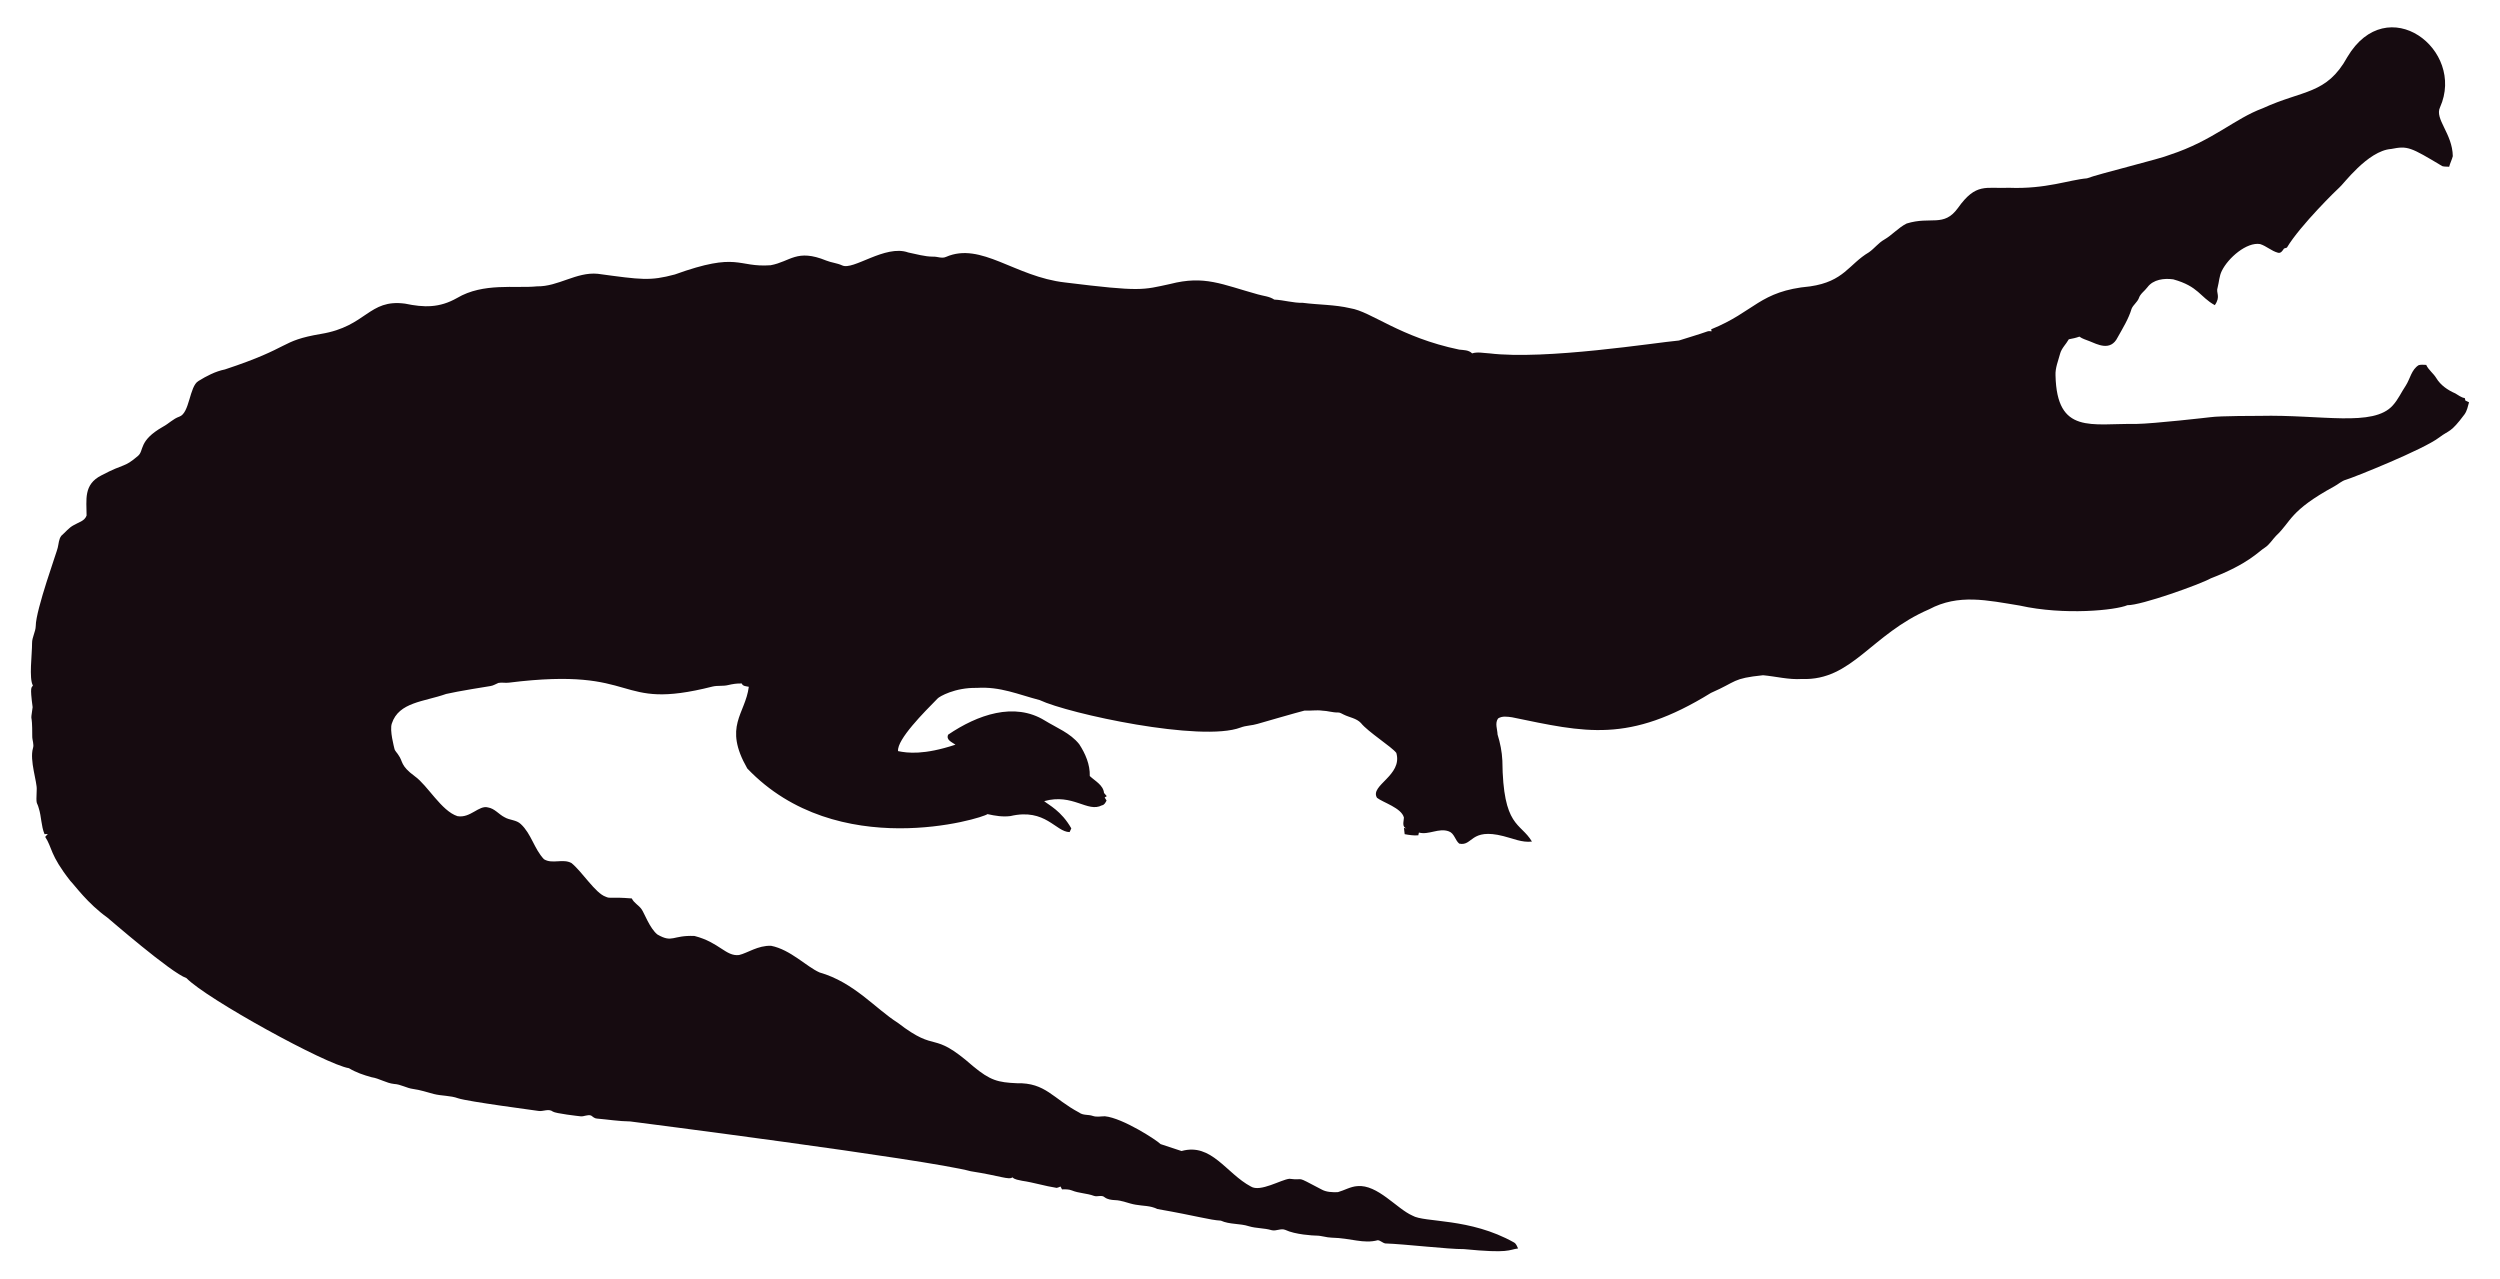
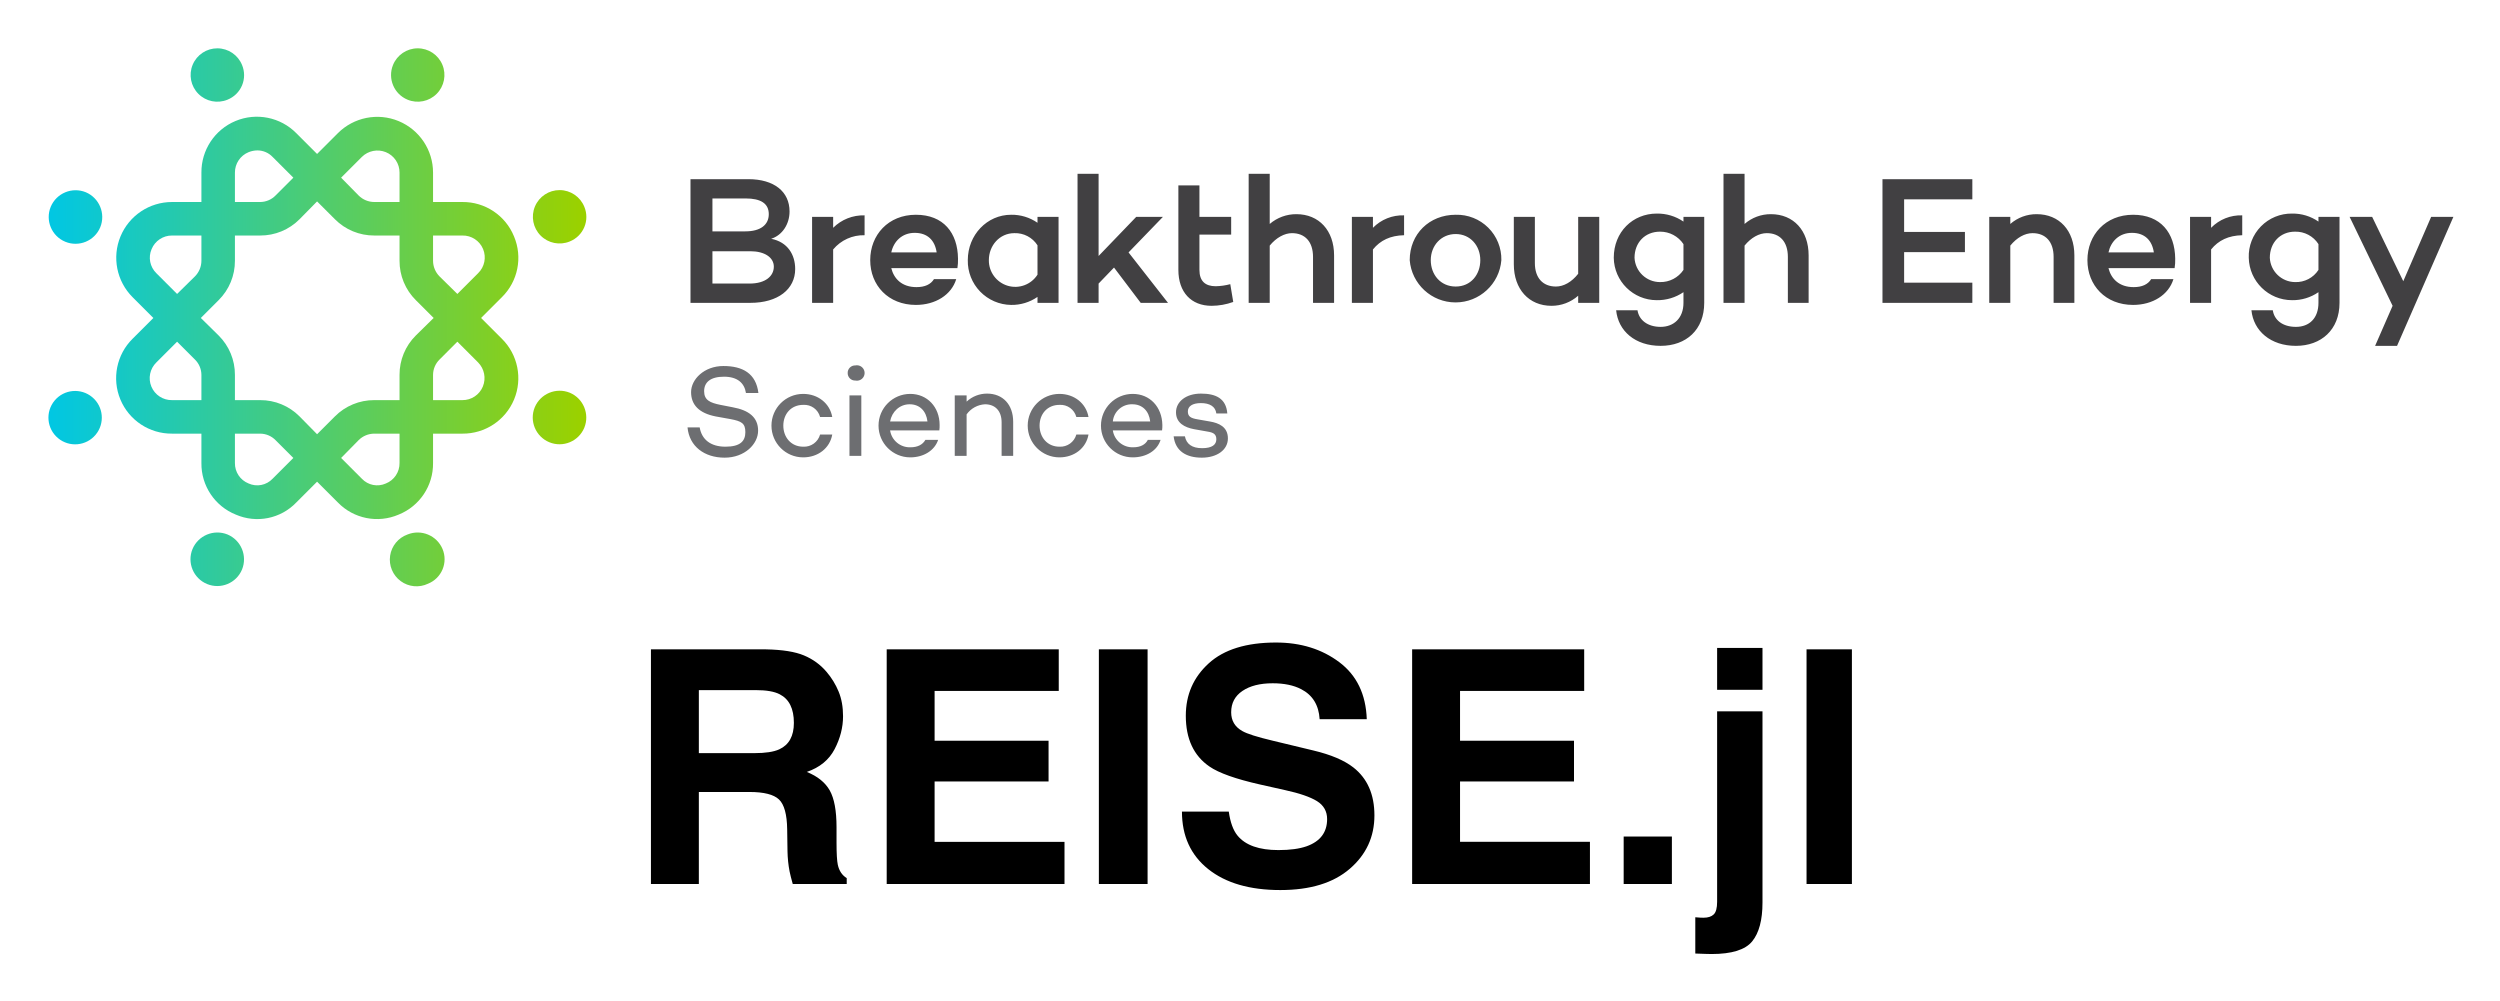
- <svg xmlns="http://www.w3.org/2000/svg" version="1.1" id="Layer_1" x="0px" y="0px" viewBox="0 0 2625.022 1342.022" enable-background="new 0 0 2625.022 1342.022" xml:space="preserve">
-   <path fill="#160B10" d="M2562.057,112.664c-5.93,12.226,13.089,27.649,13.408,51.328c-0.967,3.791-2.837,7.289-3.816,11.093  c-2.417-0.267-4.923,0.089-7.226-0.636c-33.512-20.05-36.245-21.483-53.631-18.038c-24.88,1.775-51.012,38.147-54.547,40.579  c-1,0.685-40.963,39.485-54.967,62.993c-1.056,0.331-2.086,0.661-3.078,1.005c-1.45,2.188-3.295,5.317-6.386,4.363  c-6.755-1.794-12.047-7.022-18.687-9.083c-14.172-2.325-33.569,14.577-40.185,28.126c-2.76,5.432-2.862,11.614-4.401,17.415  c-2.078,5.918,3.558,9.203-2.964,18.611c-15.758-8.651-16.89-19.671-43.645-27.108c-9.541-1.323-21.002,0.025-27.146,8.345  c-2.9,3.956-7.454,6.64-8.994,11.487c-1.705,4.223-5.788,6.857-7.569,10.978c-3.219,10.775-9.274,20.417-14.705,30.186  c-7.484,15.043-21.458,7.113-29.639,3.893c-3.549-1.501-7.378-2.404-10.482-4.745c-3.613,1.31-7.378,2.124-11.131,2.799  c-2.9,5.19-7.62,9.362-9.184,15.252c-1.972,7.442-5.139,14.807-4.771,22.656c1.426,62.435,37.744,50.23,84.657,50.985  c18.427-0.238,76.659-6.917,77.661-7.06c10.315-1.512,51.103-1.387,52.104-1.425c64.718-1.507,119.253,12.017,139.725-10.991  c5.622-6.144,8.955-13.878,13.598-20.735c4.617-7.073,5.915-16.893,13.662-21.562c2.519-0.687,5.19-0.305,7.81-0.242  c2.481,5.406,7.582,8.854,10.609,13.891c4.503,7.467,12.047,12.632,19.921,16.041c3.269,1.794,6.144,4.389,9.999,4.936  c0.166,0.852,0.369,1.705,0.598,2.57c1.259,0.611,2.519,1.208,3.854,1.819c-1.196,4.325-2.073,8.854-4.681,12.606  c-14.981,20.134-15.737,16.079-26.561,24.297c-16.513,12.73-90.704,42.38-97.937,44.421c-4.63,1.259-8.078,4.719-12.199,6.907  c-47.689,26.034-44.914,36.755-61.276,51.99c-3.969,4.096-6.856,9.273-11.754,12.403c-6.886,4.248-16.845,16.908-56.76,32.26  c-10.994,6.222-73.381,28.559-87.544,28.177c-12.182,5.289-66.295,10.873-113.113,0.394c-34.047-5.52-64.247-12.539-95.05,3.905  c-61.045,26.219-81.054,75.205-133.67,73.195c-13.739,0.903-27.159-2.684-40.745-3.943c-32.756,3.396-26.951,6.432-54.687,18.547  c-86.536,53.421-132.198,41.426-208.888,25.607c-4.859-0.636-10.304-1.616-14.68,1.259c-3.511,4.999-0.687,11.232-0.509,16.804  c2.76,8.879,4.605,18.076,5.037,27.388c0.678,70.703,18.876,64.615,31.064,85.038c-10.38,1.31-20.137-3.346-30.008-5.724  c-35.054-8.942-31.959,10.974-46.367,7.887c-4.376-3.651-5.076-10.864-10.94-12.886c-10.482-3.893-20.875,4.033-31.37,1.285  c-0.165,0.725-0.483,2.163-0.649,2.875c-4.834,0.432-9.592-0.331-14.311-1.196c-0.153-2.201-0.407-4.401-0.751-6.551  c0.7,0.127,2.112,0.382,2.824,0.509c-5.368-1.387-2.926-7.48-2.862-11.411c-2.581-10.171-21.93-15.743-28.266-20.735  c-7.896-13.101,27.192-23.356,20.29-47.143c-4.808-6.385-29.888-22.164-37.17-31.395c-4.783-5.063-12.047-5.813-18.013-8.815  c-1.972-0.827-3.791-2.315-6.017-2.239c-5.597,0.191-10.965-1.781-16.537-1.908c-6.208-0.878-12.441,0.318-18.661-0.076  c-6.376,1.51-49.471,13.993-49.471,13.993c-5.775,1.781-11.97,1.603-17.631,3.791c-41.153,15.671-180.401-14.399-211.051-28.838  c-22.477-5.819-41.27-14.396-65.945-12.772c-23.033-0.496-39.521,9.215-41.101,11.08c-14.156,14.382-42.805,43.009-41.597,55.297  c9.881,2.049,27.067,4.244,60.297-6.755c-3.6-2.633-10.164-4.859-7.683-10.52c30.91-20.96,69.478-34.528,101.385-14.896  c12.454,7.683,26.879,13.128,36.241,24.907c6.449,9.897,11.461,21.384,11.08,33.43c5.483,5.19,14.184,9.464,14.96,17.771  c0.954,1.132,1.883,2.239,2.9,3.371c-0.56,0.344-1.679,1.03-2.251,1.361c0.674,1.081,1.336,2.15,2.022,3.244  c-1.157,2.112-2.252,4.643-4.923,5.037c-15.167,7.923-30.412-12.885-60.589-4.414c4.515,3.914,17.957,10.035,28.495,28.596  c-0.623,1.285-1.221,2.582-1.781,3.893c-14.581-0.066-25.26-25.439-62.103-16.83c-8.065,1.081-16.27-0.28-24.119-2.048  c-5.689,4.616-157.704,51.097-252.241-47.919c-25.462-44.516-2.105-56.742,1.616-85.776c-2.646-0.598-6.259-0.445-7.429-3.447  c-4.834-0.216-9.63,0.547-14.311,1.666c-5.343,1.336-10.927,0.254-16.283,1.527c-104.921,26.598-73.475-21.586-213.976-4.058  c-3.638,0.483-7.327-0.471-10.927,0.267c-2.722,1.043-5.203,2.786-8.129,3.244c-1.005,0.139-35.568,5.632-46.749,8.332  c-23.248,8.245-49.669,8.494-57.027,31.013c-2.544,7.127,2.495,25.23,2.659,26.23c0.509,2.748,2.964,4.529,4.274,6.907  c5.125,7.002,1.576,10.814,17.186,22.287c13.483,9.569,27.903,36.42,44.764,41.877c13.652,2.389,22.508-11.842,32.107-9.146  c7.022,1.107,11.334,7.276,17.415,10.317c5.356,3.193,12.365,2.633,17.033,7.162c11.029,10.189,14.018,26.078,24.284,36.878  c8.765,5.47,19.972-0.979,28.965,4.071c11.309,9.233,25.045,31.634,35.809,35.287c4.836,2.294,4.589-0.02,27.477,1.832  c2.226,4.796,7.327,7.085,10.253,11.347c2.611,3.387,8.633,20.294,16.715,26.574c16.075,9.185,15.426,0.491,38.875,1.488  c26.056,6.667,32.977,21.713,46.774,19.997c8.688-1.942,19.833-10.206,33.646-9.68c20.419,4.043,37.013,21.857,50.896,27.986  c36.199,10.4,58.502,37.92,82.062,52.817c43.011,33.213,34.403,6.396,79.034,45.566c18.208,15.125,26.246,17.04,45.986,17.936  c30.318-0.751,37.93,16.193,65.525,30.81c4.134,3.155,9.541,1.844,14.196,3.498c4.147,1.463,8.51,0.394,12.772,0.369  c18.974,1.87,55.059,25.539,58.465,29.232c7.353,2.353,14.667,4.91,22.02,7.276c31.527-8.837,46.862,23.524,72.916,37.323  c9.817,6.052,31.604-7.299,40.338-8.179c17.829,2.357,3.781-4.531,33.392,11.016c5.241,3.066,11.589,3.218,17.504,3.028  c6.869-1.921,13.204-5.852,20.48-6.348c21.245-1.942,41.314,23.767,57.816,30.975c12.756,7.578,60.29,2.089,106.638,28.189  c2.366,1.298,3.155,4.007,4.3,6.284c-10.435,1.423-8.676,5.392-56.964,0.7c-16.115,0.199-61.486-5.252-82.52-5.953  c-2.824-0.572-4.91-3.04-7.772-3.397c-15.269,4.072-27.792-2.198-48.492-2.671c-5.546-0.102-10.825-2.201-16.359-2.162  c-2.762-0.015-21.848-1.008-32.323-6.004c-4.758-1.972-9.668,1.654-14.476,0.293c-7.747-2.315-16.003-1.781-23.737-4.121  c-9.541-3.104-20.277-1.692-29.41-5.865c-12.12-0.691-23.98-4.714-66.899-12.25c-6.984-3.625-14.985-3.091-22.516-4.49  c-7.416-1.145-14.324-4.643-21.892-4.821c-3.727-0.204-7.632-0.649-10.698-2.939c-3.206-2.951-7.645-0.127-11.334-1.539  c-7.531-2.798-15.774-2.646-23.203-5.712c-3.282-1.298-6.844-1.17-10.278-1.081c-0.394-0.763-1.183-2.264-1.577-3.015  c-1.285,0.636-2.608,1.119-3.982,1.45c-12.263-1.87-24.131-5.674-36.394-7.467c-3.46-0.903-7.404-1.005-10.113-3.6  c-3.831,2.97-12.398-1.54-43.747-6.411c-46.335-12.483-357.594-52.295-357.594-52.295c-11.716-0.14-23.317-2.023-34.982-3.015  c-2.442-0.127-4.211-1.844-6.068-3.18c-3.753-1.387-7.467,1.336-11.271,0.789c-2.02-0.195-26.027-2.946-28.838-4.923  c-4.592-3.587-10.278,0.216-15.367-0.738c-2.203-0.387-74.203-9.818-84.135-13.242c-8.243-2.989-17.224-2.379-25.658-4.529  c-7.162-1.895-14.209-4.274-21.574-5.254c-6.92-0.878-13.001-4.923-20.035-5.266c-8.319-0.878-15.443-5.826-23.648-7.073  c-8.256-2.252-16.448-5.037-23.775-9.49c-23.552-3.584-149.518-72.739-170.649-94.63c-16.013-5.37-81.914-62.745-82.914-63.439  c-21.039-15.096-34.147-33.758-38.964-38.595c-21.778-27.726-18.854-34.892-26.396-46.215c0.916-1.018,1.832-2.01,2.748-3.015  c-1.145,0.038-2.29,0.076-3.435,0.14c-3.651-8.676-3.18-18.28-6.042-27.172c-2.062-7.913-2.975-1.701-2.175-19.526  c0.634-7.664-7.675-30.697-3.931-43.518c1.348-4.16-0.814-8.281-0.751-12.454c0.068-28.882-2.418-11.02,0.394-30.657  c-3.041-22.85-1.09-20.042,0.305-22.719c-4.294-7.378-0.844-32.606-0.89-44.586c-0.025-6.246,3.714-11.741,3.867-17.962  c0-16.859,22.775-79.378,23.076-82.113c1.056-4.198,1.043-9.032,3.778-12.568c4.338-3.74,7.874-8.485,13.052-11.169  c4.745-2.913,11.411-4.172,13.471-10.088c0.043-16.362-3.503-32.575,15.532-42.157c25.219-13.344,23.115-7.424,38.34-20.379  c6.931-5.754,0.059-15.764,26.434-30.772c5.915-3.129,10.622-8.281,17.046-10.507c11.015-3.661,10.497-31.892,20.099-37.437  c8.612-5.33,17.796-10.113,27.795-12.148c71.433-23.584,56.818-29.805,100.939-37.31c48.019-7.907,49.805-36.895,88.244-31.777  c19.858,4.163,35.994,4.605,54.61-5.953c27.665-16.35,60.97-9.859,83.919-12.212c22.172,0.42,41.279-15.29,63.693-13.191  c46.138,6.272,54.878,7.691,80.993,0.738c67.442-24.31,65.094-7.128,100.634-9.706c20.946-3.875,27.233-17.596,58.388-4.91  c5.368,2.188,11.283,2.595,16.575,5.025c11.553,5.818,45.215-22.204,69.43-13.535c8.676,1.717,17.262,4.401,26.205,4.401  c4.49-0.216,9.083,2.252,13.446,0.293c37.015-16.156,72.304,20.872,125.096,26.815c80.305,9.923,81.3,7.845,110.289,1.603  c36.266-9.336,54.189,0.413,92.111,10.902c5.775,1.717,12.11,1.984,17.237,5.47c10.075,0.458,19.844,3.638,29.983,3.396  c16.588,2.163,33.506,1.819,49.853,5.686c21.982,3.418,52.115,30.498,114.347,43.441c4.681,0.572,9.999,0.28,13.586,3.956  c5.864-1.844,12.047-0.267,18.038-0.025c59.148,7.176,174.934-11.359,199.106-13.471c9.82-3.218,19.819-5.966,29.576-9.452  c1.488-0.674,3.155-0.356,4.758-0.229c-0.115-0.522-0.356-1.577-0.483-2.099c45.944-18.548,50.589-40.213,103.827-45.057  c35.891-5.17,40.645-23.282,61.836-35.809c5.712-3.969,9.897-9.808,16.028-13.281c8.408-4.872,14.82-12.555,23.559-16.931  c25.605-7.944,38.867,4.305,53.847-16.257c19.089-26.933,29.276-20.168,53.605-21.256c38.819,1.522,63.061-8.345,81.948-9.935  c11.484-4.495,77.877-20.69,87.061-24.742c45.297-14.857,67.746-37.884,97.505-48.848c42.187-19.404,67.008-14.225,88.74-53.694  C2506.582-10.604,2589.134,52.018,2562.057,112.664z" />
+ <svg xmlns="http://www.w3.org/2000/svg" xmlns:xlink="http://www.w3.org/1999/xlink" role="img" viewBox="-6.71 -6.71 842.92 337.42">
+   <defs>
+     <linearGradient id="linear-gradient" x1="9.28" x2="188.73" y1="181.81" y2="181.81" gradientUnits="userSpaceOnUse">
+       <stop offset="0" stop-color="#00c7e4" />
+       <stop offset="1" stop-color="#9ad100" />
+     </linearGradient>
+     <linearGradient id="linear-gradient-2" x1="9.28" x2="188.73" y1="134.01" y2="134.01" gradientTransform="rotate(50.2 18.716 134.149)" xlink:href="#linear-gradient" />
+     <linearGradient id="linear-gradient-3" x1="9.28" x2="188.73" y1="18.61" y2="18.61" xlink:href="#linear-gradient" />
+     <linearGradient id="linear-gradient-4" x1="9.28" x2="188.73" y1="66.41" y2="66.41" xlink:href="#linear-gradient" />
+     <linearGradient id="linear-gradient-5" x1="9.28" x2="188.73" y1="100.46" y2="100.46" xlink:href="#linear-gradient" />
+     <linearGradient id="linear-gradient-9" x1="9.28" x2="188.73" y1="134.01" y2="134.01" xlink:href="#linear-gradient" />
+     <style>.cls-3{fill:url(#linear-gradient)}.cls-5{fill:url(#linear-gradient-3)}.cls-6{fill:url(#linear-gradient-4)}</style>
+   </defs>
+   <path fill="#414042" d="M261.4 84c0 6.8-5.8 11.4-15.1 11.4h-20.2V53.7h19.5c8.7 0 13.9 4.2 13.9 10.9 0 4.2-2.4 8-6.2 9.2 5.6 1.1 8.1 5.4 8.1 10.2zm-27.9-12.7h11.1c5.1 0 7.9-2.2 7.9-5.8s-2.7-5.3-7.8-5.3h-11.2zM246 88.9c5.5 0 8.2-2.6 8.2-5.7s-3.1-5.2-7.9-5.2h-12.8v10.9zm28.2-18.8a14.4 14.4 0 0 1 10.6-4.2v6.7a13.3 13.3 0 0 0-10.6 4.8v18h-7.1v-29h7.1zm41.9 13.6h-22.3c.9 3.6 3.6 6.4 8.5 6.4 2.8 0 4.8-.9 5.9-2.7h7.5c-1.6 5.3-7 8.7-13.6 8.7-9.3 0-15.4-6.6-15.4-15.1s6.1-15.3 15.4-15.3 14.1 6.1 14.2 14.8a17.7 17.7 0 0 1-.2 3.2zm-22.3-5.3h15.3c-.6-4.1-3.1-6.6-7.4-6.6s-7.1 2.9-7.9 6.6zm56.4 17h-7.1v-2a15.2 15.2 0 0 1-8.9 2.7A14.8 14.8 0 0 1 319.6 81c0-8.5 6.5-15.3 14.6-15.3a15.2 15.2 0 0 1 8.9 2.7v-2h7.1zm-7.1-9.5V76a8.9 8.9 0 0 0-7.8-4.1c-5 0-8.6 4.2-8.6 9.1a8.9 8.9 0 0 0 16.4 4.9zm20.6 3v6.5h-7.1V51.9h7.1v27.7l12.7-13.2h9l-11.6 12 13.3 17h-9.2l-9-11.9zm45.4 6.2a21.7 21.7 0 0 1-7.3 1.3c-6.9 0-11.2-4.6-11.2-12.1V55.8h7.1v10.6h10.7v6h-10.7v11.9c0 3.8 2 5.5 5.5 5.5a20.7 20.7 0 0 0 4.9-.7zm34-15.7v16H436V79.9c0-5.1-2.7-8-7.1-8-2.5 0-5.3 1.5-7.5 4.2v19.3h-7.1V51.9h7.1v16.9a13.7 13.7 0 0 1 9-3.3c7.6 0 12.7 5.5 12.7 13.9zm13.1-9.3a14 14 0 0 1 10.5-4.2v6.7c-4.6.1-8 1.7-10.5 4.8v18h-7.1v-29h7.1zM499.5 81a15.5 15.5 0 0 1-30.9 0c0-8.8 6.6-15.3 15.5-15.3A15 15 0 0 1 499.5 81zm-7.1 0c0-4.9-3.4-8.8-8.3-8.8s-8.4 3.9-8.4 8.8 3.3 8.9 8.4 8.9 8.3-4 8.3-8.9zm40.1 14.4h-7.1V93a13.5 13.5 0 0 1-9 3.4c-7.6 0-12.7-5.6-12.7-14v-16h7.1V82c0 5 2.7 7.9 7.1 7.9 2.6 0 5.3-1.5 7.5-4.3V66.4h7.1zm35.4 0c0 9.1-6.1 14.5-14.7 14.5s-14.3-5-15-12h7.2c.5 3.3 3.4 5.6 7.8 5.6s7.7-2.9 7.7-8.1v-3.6a15.5 15.5 0 0 1-9 2.7 14.5 14.5 0 0 1-14.5-14.3c0-8.7 6.4-14.9 14.5-14.9a15.5 15.5 0 0 1 9 2.7v-1.6h7zm-7-11.1v-8.7a9.4 9.4 0 0 0-7.9-4.2c-5.1 0-8.6 3.7-8.6 8.8a8.6 8.6 0 0 0 8.6 8.2 9.3 9.3 0 0 0 7.9-4.1zm42.2-4.9v16h-7V79.9c0-5.1-2.7-8-7.1-8-2.6 0-5.3 1.5-7.5 4.2v19.3h-7.1V51.9h7.1v16.9a13.4 13.4 0 0 1 8.9-3.3c7.6 0 12.7 5.5 12.7 13.9zm32.2-7.9h20.5v6.8h-20.5v10.3h23v6.8H628V53.7h30.3v6.8h-23zm57.4 7.9v16h-7V79.9c0-5.1-2.7-8-7.1-8-2.6 0-5.3 1.5-7.5 4.2v19.3H664v-29h7.1v2.4a13.4 13.4 0 0 1 8.9-3.3c7.6 0 12.7 5.5 12.7 13.9zm33.8 4.3h-22.3c.9 3.6 3.6 6.4 8.5 6.4 2.8 0 4.8-.9 5.9-2.7h7.5c-1.6 5.3-7 8.7-13.6 8.7-9.3 0-15.4-6.6-15.4-15.1s6.1-15.3 15.4-15.3 14.1 6.1 14.2 14.8a17.7 17.7 0 0 1-.2 3.2zm-22.3-5.3h15.3c-.6-4.1-3.1-6.6-7.4-6.6s-7.1 2.9-7.9 6.6zm34.6-8.3a14 14 0 0 1 10.5-4.2v6.7c-4.6.1-8 1.7-10.5 4.8v18h-7.1v-29h7.1zm43.3 25.3c0 9.1-6.2 14.5-14.7 14.5s-14.3-5-15-12h7.2c.5 3.3 3.3 5.6 7.8 5.6s7.6-2.9 7.6-8.1v-3.6a15.2 15.2 0 0 1-8.9 2.7 14.6 14.6 0 0 1-14.6-14.3 14.4 14.4 0 0 1 14.6-14.9A15.2 15.2 0 0 1 775 68v-1.6h7.1zM775 84.3v-8.7a9.1 9.1 0 0 0-7.9-4.2c-5 0-8.5 3.7-8.5 8.8a8.6 8.6 0 0 0 8.5 8.2 9 9 0 0 0 7.9-4.1zm26.5 25.6h-7.4l5.9-13.5-14.5-30h7.6l10.5 21.7 9.4-21.7h7.5z" />
+   <path fill="#6d6e71" d="M249 125.8h-4.2c-.5-3.3-2.8-5.5-7.4-5.5s-6.7 1.9-6.7 4.9 2 3.9 5.5 4.6l4.1.8c5.5 1 8.6 3.4 8.6 7.9s-4.5 9.1-11.3 9.1-11.9-3.8-12.5-10.2h4.1c.7 4.1 3.7 6.5 8.7 6.5s6.7-1.9 6.7-4.9-1.3-3.7-5-4.4l-5-.9c-5.6-1.1-8.3-3.9-8.3-8.2s4.4-8.8 10.9-8.8 11 2.5 11.8 9.1zm20.8 14h4.1c-.8 4.6-4.8 7.7-9.8 7.7a10.7 10.7 0 0 1 0-21.4c5 0 9 3.2 9.8 7.8h-4.1a5.5 5.5 0 0 0-5.7-4.1c-4.1 0-6.7 3.1-6.7 7s2.6 7.1 6.7 7.1a5.6 5.6 0 0 0 5.7-4.1zm9.3-20.7a2.5 2.5 0 0 1 2.6-2.6 2.6 2.6 0 1 1 0 5.1 2.5 2.5 0 0 1-2.6-2.5zm4.6 27.9h-4v-20.4h4zm26.3-8.6h-16.6a6.7 6.7 0 0 0 6.9 5.7c2.4 0 4.1-.9 5-2.5h4.3c-1.2 3.6-4.9 5.9-9.4 5.9a10.7 10.7 0 1 1 0-21.4c5.7 0 9.9 4.4 9.9 10.5a10.9 10.9 0 0 1-.1 1.8zm-16.6-3H306c-.4-3.5-2.6-5.8-6-5.8s-6 2.5-6.6 5.8zm41.5.1V147H331v-11.3c0-3.9-2.2-6.1-5.6-6.1a8.2 8.2 0 0 0-6.2 3.4v14h-4v-20.4h4v2.1a10.1 10.1 0 0 1 6.9-2.7c5.3 0 8.8 3.7 8.8 9.5zm21.3 4.3h4.1c-.8 4.6-4.8 7.7-9.8 7.7a10.7 10.7 0 1 1 0-21.4c5 0 9 3.2 9.8 7.8h-4.1a5.5 5.5 0 0 0-5.7-4.1c-4.1 0-6.7 3.1-6.7 7s2.6 7.1 6.7 7.1a5.6 5.6 0 0 0 5.7-4.1zm28.9-1.4h-16.6a6.7 6.7 0 0 0 6.9 5.7c2.4 0 4.1-.9 4.9-2.5h4.3c-1.1 3.6-4.8 5.9-9.4 5.9a10.7 10.7 0 1 1 0-21.4c5.8 0 9.9 4.4 10 10.5a10.9 10.9 0 0 1-.1 1.8zm-16.6-3h12.6c-.4-3.5-2.6-5.8-6-5.8a6.4 6.4 0 0 0-6.6 5.8zm24.3 5c.5 2.6 2.4 4 5.8 4s4.8-1.2 4.8-3-1.1-2.3-3-2.6l-4.5-.8c-3.2-.6-6.1-2.1-6.1-5.7s3.4-6.3 8.4-6.3 8.5 1.6 8.9 6.7h-3.7c-.3-2.4-2.3-3.5-5.2-3.5s-4.4 1.1-4.4 2.8.9 2.3 3.4 2.7l4 .7c3 .5 6.1 1.8 6.1 5.7s-3.7 6.5-8.8 6.5-8.9-2.1-9.5-7.2z" />
+   <path d="M130.7 173.5a9 9 0 1 0 6.9 16.6 8.9 8.9 0 0 0 4.9-11.7 9.1 9.1 0 0 0-11.8-4.9z" class="cls-3" />
+   <circle cx="18.7" cy="134" r="9" fill="url(#linear-gradient-2)" transform="rotate(-50.2 18.775 134.14)" />
+   <path d="M70 26.9a8.9 8.9 0 0 0 4.9-11.7A9 9 0 1 0 70 26.9z" class="cls-5" />
+   <path d="M185.4 74.7a8.9 8.9 0 0 0 4.9-11.7 9 9 0 1 0-4.9 11.7z" class="cls-6" />
+   <path fill="url(#linear-gradient-5)" d="M166.6 73a18.6 18.6 0 0 0-17.4-11.6h-9.9v-9.9a18.8 18.8 0 0 0-32.1-13.3l-7 7-7-7a18.7 18.7 0 0 0-32 13.3v9.9h-9.9A18.8 18.8 0 0 0 38 93.5l7 7-7 7a18.7 18.7 0 0 0 13.3 32h9.9v9.9a18.5 18.5 0 0 0 11.6 17.4 18.2 18.2 0 0 0 20.4-4.1l7-7 7 7a18.4 18.4 0 0 0 20.5 4.1 18.5 18.5 0 0 0 11.6-17.4v-9.9h9.9a18.7 18.7 0 0 0 13.3-32l-7-7 7-7a18.6 18.6 0 0 0 4.1-20.5zm-51.3-26.8a7.5 7.5 0 0 1 8.1-1.6 7.4 7.4 0 0 1 4.6 6.9v9.9h-8.5a7.5 7.5 0 0 1-5.3-2.2l-5.9-6zm18.2 48.3l6 6-6 5.9a18.6 18.6 0 0 0-5.5 13.3v8.5h-8.5a18.6 18.6 0 0 0-13.3 5.5l-6 6-5.9-6a18.6 18.6 0 0 0-13.3-5.5h-8.5v-8.5a18.6 18.6 0 0 0-5.5-13.3l-6-5.9 6-6a18.6 18.6 0 0 0 5.5-13.3v-8.5H81a18.6 18.6 0 0 0 13.3-5.5l5.9-6 6 6a18.6 18.6 0 0 0 13.3 5.5h8.5v8.5a18.6 18.6 0 0 0 5.5 13.3zm-61-43a7.4 7.4 0 0 1 4.6-6.9 8.1 8.1 0 0 1 3-.6 7.1 7.1 0 0 1 5.1 2.2l7 7-6 6a7.3 7.3 0 0 1-5.2 2.2h-8.5zM46 85.4a7.3 7.3 0 0 1-1.6-8.1 7.4 7.4 0 0 1 6.9-4.6h9.9v8.5a7.5 7.5 0 0 1-2.2 5.3l-6 5.9zm5.3 42.8a7.4 7.4 0 0 1-5.3-12.7l7-7 6 6a7.3 7.3 0 0 1 2.2 5.2v8.5zm33.9 26.5a7.1 7.1 0 0 1-8.1 1.6 7.3 7.3 0 0 1-4.6-6.9v-9.9H81a7.3 7.3 0 0 1 5.2 2.2l6 6zm42.8-5.3a7.3 7.3 0 0 1-4.6 6.9 7.1 7.1 0 0 1-8.1-1.6l-7-7 5.9-6a7.5 7.5 0 0 1 5.3-2.2h8.5zm26.5-33.9a7.5 7.5 0 0 1 1.6 8.1 7.4 7.4 0 0 1-6.9 4.6h-9.9v-8.5a7.3 7.3 0 0 1 2.2-5.2l6-6zm0-30.1l-7 7-6-5.9a7.5 7.5 0 0 1-2.2-5.3v-8.5h9.9a7.4 7.4 0 0 1 5.3 12.7z" />
+   <path d="M130.7 26.9a9 9 0 1 0-4.9-11.7 9 9 0 0 0 4.9 11.7z" class="cls-5" />
+   <path d="M70 173.5a9.1 9.1 0 0 0-11.8 4.9 9 9 0 0 0 16.7 6.9 9.1 9.1 0 0 0-4.9-11.8z" class="cls-3" />
+   <path d="M22.2 58.1A9.1 9.1 0 0 0 10.4 63a9 9 0 0 0 16.7 6.9 9.1 9.1 0 0 0-4.9-11.8z" class="cls-6" />
+   <path fill="url(#linear-gradient-9)" d="M185.4 125.7a9.1 9.1 0 0 0-11.8 4.9 9 9 0 0 0 16.7 6.9 9.1 9.1 0 0 0-4.9-11.8z" />
+   <path d="M228.919 225.975h19.22c3.572 0 6.259.473 8.045 1.404 3.191 1.633 4.778 4.855 4.778 9.648 0 4.442-1.649 7.404-4.931 8.915-1.862.855-4.656 1.282-8.381 1.282h-18.731zm35.447-11.694c-2.977-1.252-7.251-1.939-12.793-2.046H212.767v79.107h16.151v-31.02h17.067c4.87 0 8.182.84 9.953 2.519 1.771 1.679 2.702 5.053 2.763 10.091l.107 7.358c.046 2.32.275 4.595.702 6.809.214 1.084.58 2.488 1.069 4.244h18.197v-1.985c-1.572-.962-2.565-2.473-3.007-4.503-.275-1.298-.427-3.74-.427-7.358v-5.312c0-5.541-.763-9.663-2.275-12.365-1.527-2.702-4.106-4.793-7.755-6.259 4.366-1.496 7.495-4.061 9.388-7.694 1.893-3.633 2.839-7.328 2.839-11.083 0-3.114-.488-5.893-1.496-8.32-1.008-2.443-2.366-4.656-4.076-6.656-2.076-2.443-4.61-4.274-7.602-5.526zm85.901 11.968v-14.014h-58.01v79.107h59.949v-14.212h-43.798v-20.349h38.424V243.043h-38.424v-16.792zm-28.608-14.014zm58.56 79.107v-79.107h-16.426v79.107zm-8.213-80.665zm35.585 56.254h-15.785c0 8.228 2.962 14.686 8.854 19.388 5.908 4.717 14.014 7.068 24.318 7.068 10.091 0 17.892-2.397 23.418-7.175 5.541-4.763 8.305-10.778 8.305-17.998 0-7.053-2.366-12.442-7.083-16.151-3.053-2.397-7.557-4.32-13.525-5.74l-13.632-3.282c-5.267-1.252-8.701-2.336-10.304-3.267-2.504-1.404-3.755-3.511-3.755-6.335 0-3.084 1.267-5.48 3.801-7.19 2.549-1.725 5.938-2.58 10.198-2.58 3.832 0 7.038.656 9.602 1.985 3.878 2 5.938 5.389 6.228 10.136h15.892c-.29-8.396-3.374-14.808-9.266-19.235-5.877-4.412-12.991-6.625-21.326-6.625-9.984 0-17.556 2.336-22.7 7.022-5.16 4.702-7.724 10.579-7.724 17.663 0 7.77 2.656 13.48 7.984 17.128 3.16 2.183 8.839 4.198 17.067 6.061l8.381 1.878c4.9 1.069 8.488 2.305 10.778 3.71 2.29 1.42 3.435 3.45 3.435 6.061 0 4.473-2.305 7.526-6.915 9.175-2.427.855-5.603 1.282-9.495 1.282-6.519 0-11.114-1.618-13.8-4.885-1.466-1.786-2.443-4.488-2.946-8.091zm16.044-57.109zm103.792 16.426v-14.014h-58.01v79.107h59.949v-14.212h-43.798v-20.349h38.424V243.043h-38.424v-16.792zm-28.608-14.014zm41.92 63.109v15.999h16.258v-15.999zm46.805-49.476V211.748h-15.296v14.121zm-22.654 76.695v12.228c1.359.046 2.504.076 3.404.122.916.031 1.603.046 2.076.046 6.793 0 11.358-1.42 13.678-4.244 2.32-2.824 3.496-7.19 3.496-13.098v-64.498h-15.296v64.238c0 2.107-.382 3.526-1.16 4.259-.763.733-1.908 1.099-3.404 1.099-.29 0-.611 0-.962-.015-.366-.015-.977-.061-1.832-.137zm52.804-11.22v-79.107h-15.296v79.107z" />
</svg>
